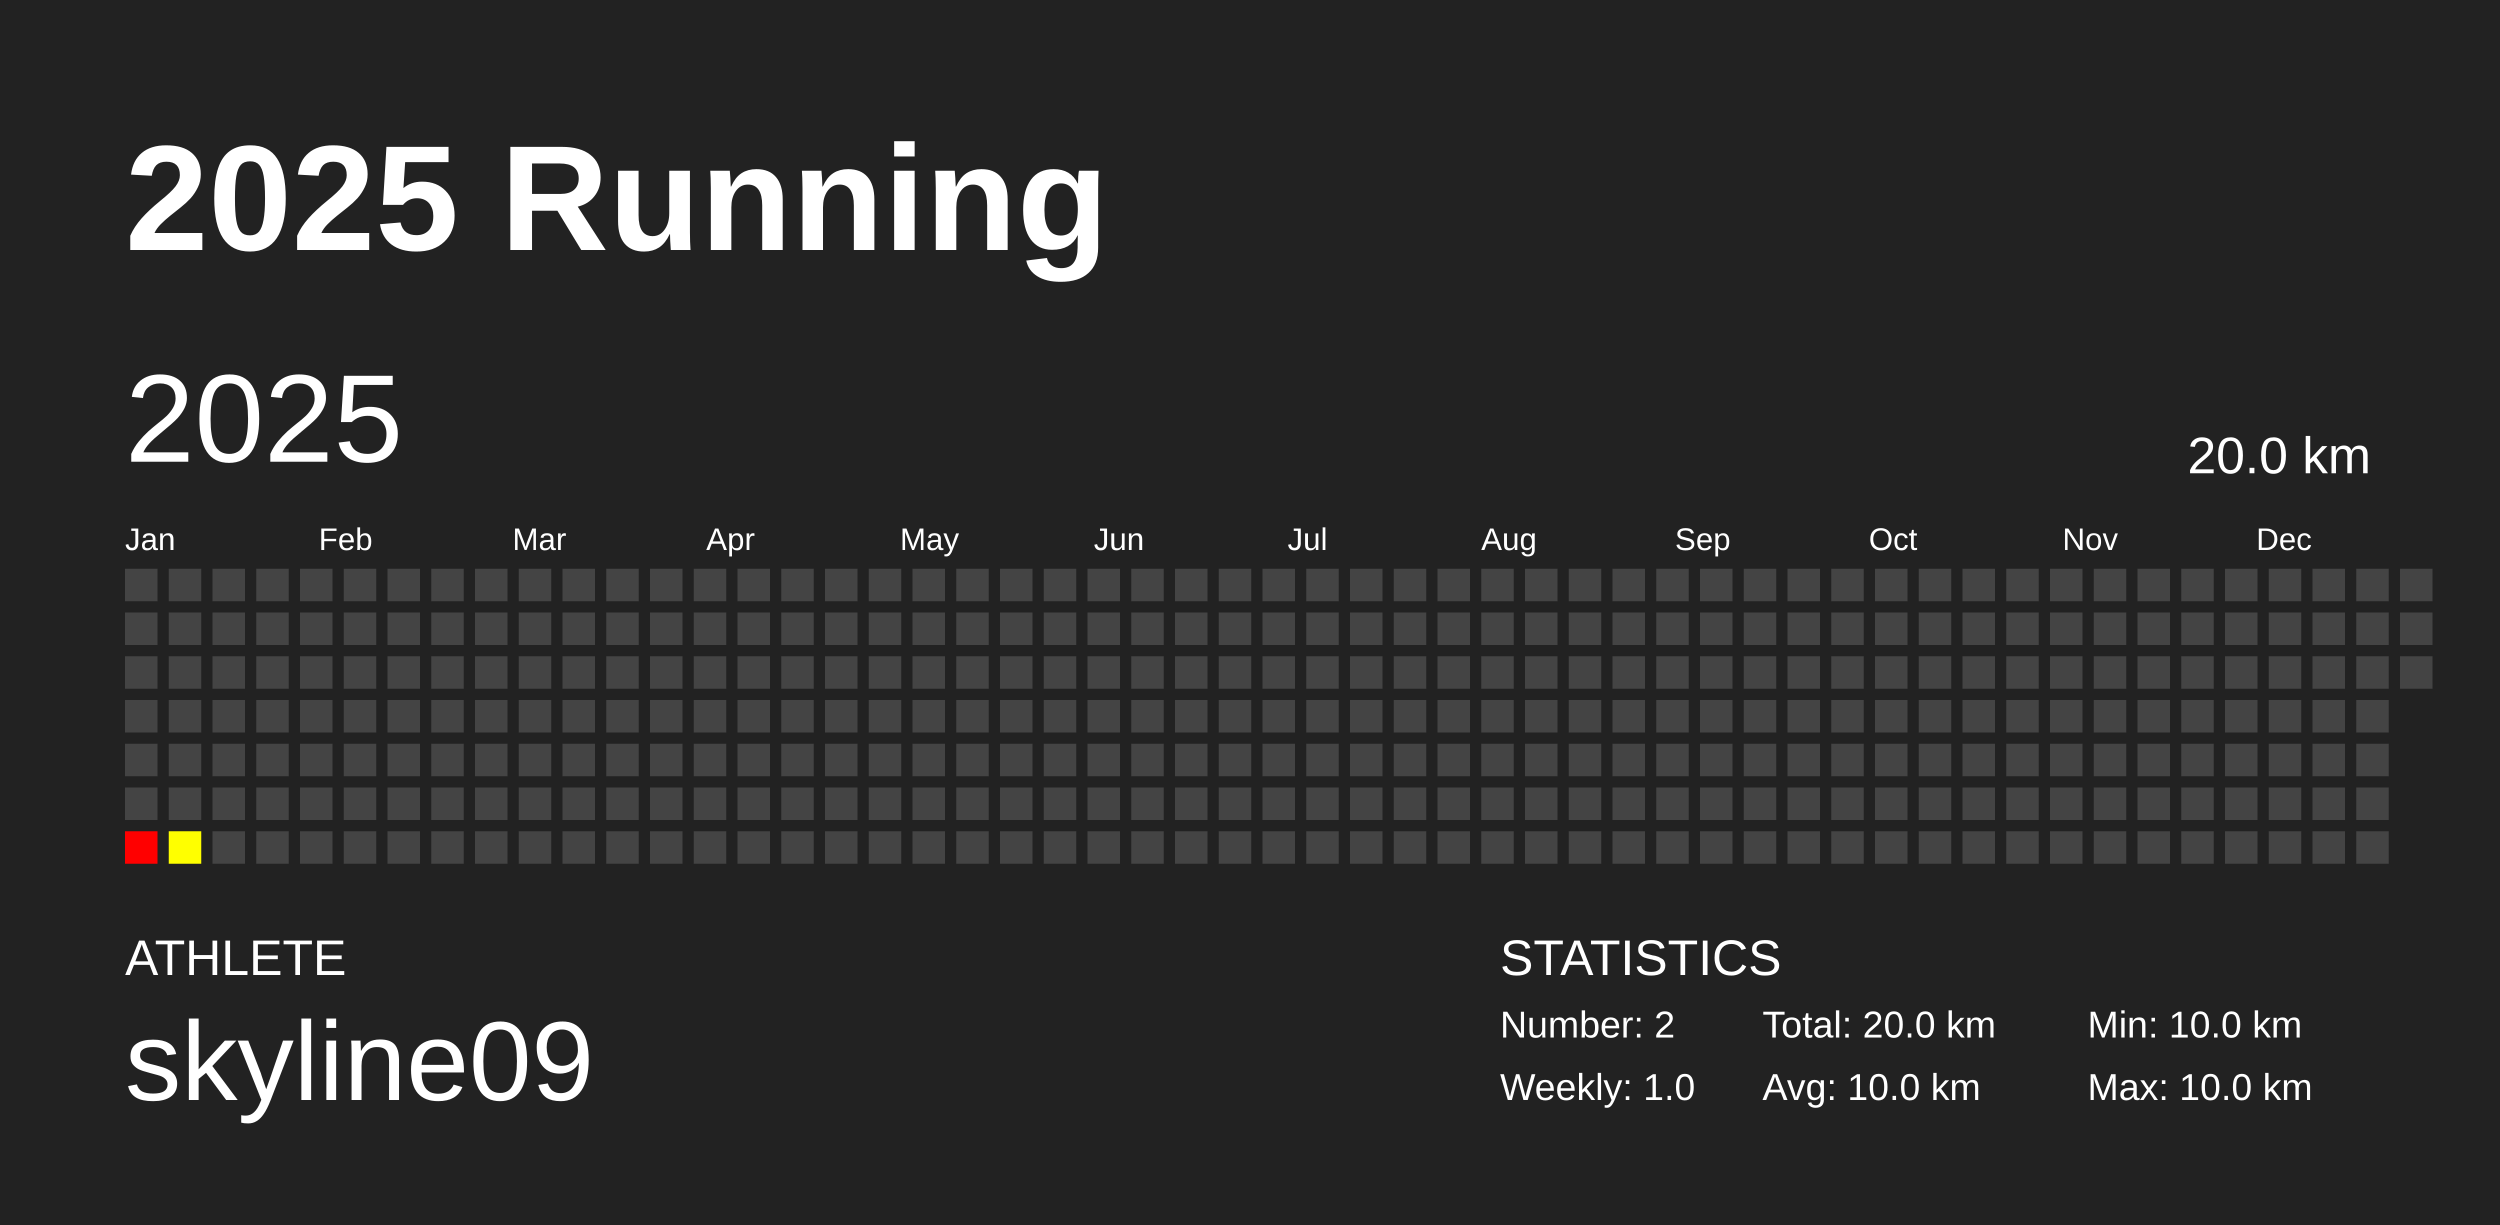
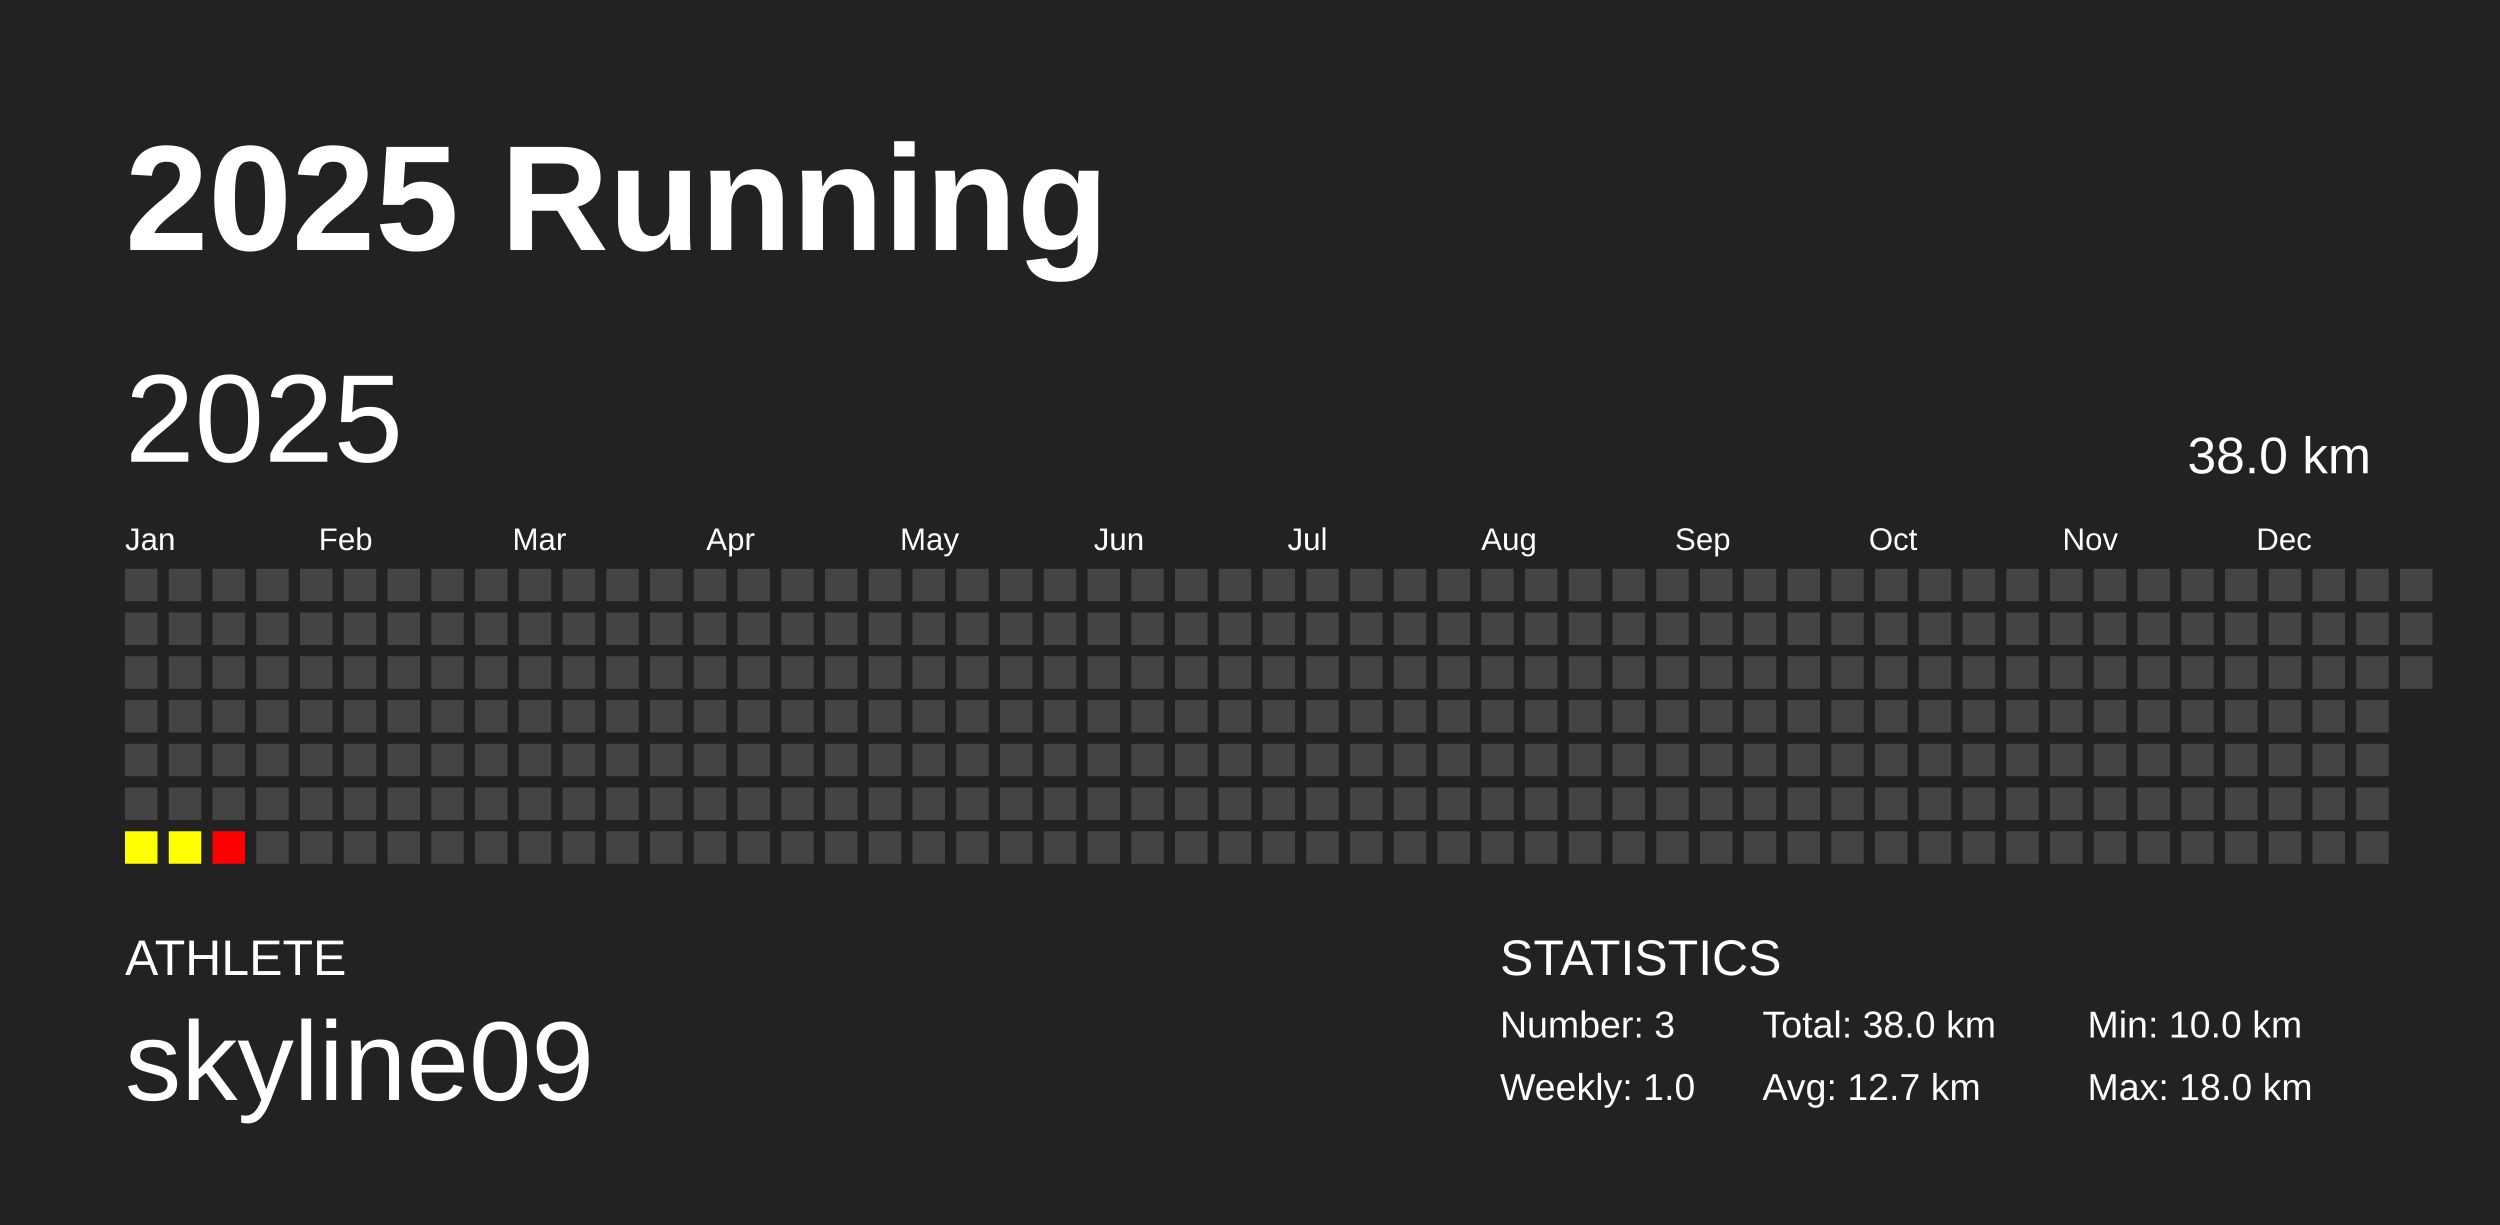
<svg xmlns="http://www.w3.org/2000/svg" baseProfile="full" height="98mm" version="1.1" viewBox="0,0,200,98" width="200mm">
  <defs />
  <rect fill="#222222" height="98" width="200" x="0" y="0" />
  <text fill="#FFFFFF" style="font-size:12px; font-family:Arial; font-weight:bold;" x="10" y="20">2025 Running</text>
  <text fill="#FFFFFF" style="font-size:4px; font-family:Arial" x="10" y="78">ATHLETE</text>
  <text fill="#FFFFFF" style="font-size:9px; font-family:Arial" x="10" y="88">skyline09</text>
  <text fill="#FFFFFF" style="font-size:4px; font-family:Arial" x="120" y="78">STATISTICS</text>
-   <text fill="#FFFFFF" style="font-size:3px; font-family:Arial" x="120" y="83">Number: 2</text>
+   <text fill="#FFFFFF" style="font-size:3px; font-family:Arial" x="120" y="83">Number: 3</text>
  <text fill="#FFFFFF" style="font-size:3px; font-family:Arial" x="120" y="88">Weekly: 1.0</text>
-   <text fill="#FFFFFF" style="font-size:3px; font-family:Arial" x="141" y="83">Total: 20.0 km</text>
-   <text fill="#FFFFFF" style="font-size:3px; font-family:Arial" x="141" y="88">Avg: 10.0 km</text>
+   <text fill="#FFFFFF" style="font-size:3px; font-family:Arial" x="141" y="83">Total: 38.0 km</text>
+   <text fill="#FFFFFF" style="font-size:3px; font-family:Arial" x="141" y="88">Avg: 12.7 km</text>
  <text fill="#FFFFFF" style="font-size:3px; font-family:Arial" x="167" y="83">Min: 10.0 km</text>
-   <text fill="#FFFFFF" style="font-size:3px; font-family:Arial" x="167" y="88">Max: 10.0 km</text>
+   <text fill="#FFFFFF" style="font-size:3px; font-family:Arial" x="167" y="88">Max: 18.0 km</text>
  <text dominant-baseline="hanging" fill="#FFFFFF" style="font-size:10.0px; font-family:Arial;" x="10" y="30">2025</text>
-   <text dominant-baseline="hanging" fill="#FFFFFF" style="font-size:4.125px; font-family:Arial;" x="175" y="35">20.0 km</text>
+   <text dominant-baseline="hanging" fill="#FFFFFF" style="font-size:4.125px; font-family:Arial;" x="175" y="35">38.0 km</text>
  <text fill="#FFFFFF" style="font-size:2.5px; font-family:Arial" x="10.0" y="44">Jan</text>
  <text fill="#FFFFFF" style="font-size:2.5px; font-family:Arial" x="25.5" y="44">Feb</text>
  <text fill="#FFFFFF" style="font-size:2.5px; font-family:Arial" x="41.0" y="44">Mar</text>
  <text fill="#FFFFFF" style="font-size:2.5px; font-family:Arial" x="56.5" y="44">Apr</text>
  <text fill="#FFFFFF" style="font-size:2.5px; font-family:Arial" x="72.0" y="44">May</text>
  <text fill="#FFFFFF" style="font-size:2.5px; font-family:Arial" x="87.5" y="44">Jun</text>
  <text fill="#FFFFFF" style="font-size:2.5px; font-family:Arial" x="103.0" y="44">Jul</text>
  <text fill="#FFFFFF" style="font-size:2.5px; font-family:Arial" x="118.5" y="44">Aug</text>
  <text fill="#FFFFFF" style="font-size:2.5px; font-family:Arial" x="134.0" y="44">Sep</text>
  <text fill="#FFFFFF" style="font-size:2.5px; font-family:Arial" x="149.5" y="44">Oct</text>
  <text fill="#FFFFFF" style="font-size:2.5px; font-family:Arial" x="165.0" y="44">Nov</text>
  <text fill="#FFFFFF" style="font-size:2.5px; font-family:Arial" x="180.5" y="44">Dec</text>
  <rect fill="#444444" height="2.6" width="2.6" x="10.0" y="45.5" />
  <rect fill="#444444" height="2.6" width="2.6" x="10.0" y="49.0" />
  <rect fill="#444444" height="2.6" width="2.6" x="10.0" y="52.5" />
  <rect fill="#444444" height="2.6" width="2.6" x="10.0" y="56.0" />
  <rect fill="#444444" height="2.6" width="2.6" x="10.0" y="59.5" />
  <rect fill="#444444" height="2.6" width="2.6" x="10.0" y="63.0" />
-   <rect fill="#ff0000" height="2.6" width="2.6" x="10.0" y="66.5" />
+   <rect fill="#ffff00" height="2.6" width="2.6" x="10.0" y="66.5" />
  <rect fill="#444444" height="2.6" width="2.6" x="13.5" y="45.5" />
  <rect fill="#444444" height="2.6" width="2.6" x="13.5" y="49.0" />
  <rect fill="#444444" height="2.6" width="2.6" x="13.5" y="52.5" />
  <rect fill="#444444" height="2.6" width="2.6" x="13.5" y="56.0" />
  <rect fill="#444444" height="2.6" width="2.6" x="13.5" y="59.5" />
  <rect fill="#444444" height="2.6" width="2.6" x="13.5" y="63.0" />
  <rect fill="#ffff00" height="2.6" width="2.6" x="13.5" y="66.5" />
  <rect fill="#444444" height="2.6" width="2.6" x="17.0" y="45.5" />
  <rect fill="#444444" height="2.6" width="2.6" x="17.0" y="49.0" />
  <rect fill="#444444" height="2.6" width="2.6" x="17.0" y="52.5" />
  <rect fill="#444444" height="2.6" width="2.6" x="17.0" y="56.0" />
  <rect fill="#444444" height="2.6" width="2.6" x="17.0" y="59.5" />
  <rect fill="#444444" height="2.6" width="2.6" x="17.0" y="63.0" />
-   <rect fill="#444444" height="2.6" width="2.6" x="17.0" y="66.5" />
+   <rect fill="#ff0000" height="2.6" width="2.6" x="17.0" y="66.5" />
  <rect fill="#444444" height="2.6" width="2.6" x="20.5" y="45.5" />
  <rect fill="#444444" height="2.6" width="2.6" x="20.5" y="49.0" />
  <rect fill="#444444" height="2.6" width="2.6" x="20.5" y="52.5" />
  <rect fill="#444444" height="2.6" width="2.6" x="20.5" y="56.0" />
  <rect fill="#444444" height="2.6" width="2.6" x="20.5" y="59.5" />
  <rect fill="#444444" height="2.6" width="2.6" x="20.5" y="63.0" />
  <rect fill="#444444" height="2.6" width="2.6" x="20.5" y="66.5" />
  <rect fill="#444444" height="2.6" width="2.6" x="24.0" y="45.5" />
  <rect fill="#444444" height="2.6" width="2.6" x="24.0" y="49.0" />
  <rect fill="#444444" height="2.6" width="2.6" x="24.0" y="52.5" />
  <rect fill="#444444" height="2.6" width="2.6" x="24.0" y="56.0" />
  <rect fill="#444444" height="2.6" width="2.6" x="24.0" y="59.5" />
  <rect fill="#444444" height="2.6" width="2.6" x="24.0" y="63.0" />
  <rect fill="#444444" height="2.6" width="2.6" x="24.0" y="66.5" />
  <rect fill="#444444" height="2.6" width="2.6" x="27.5" y="45.5" />
  <rect fill="#444444" height="2.6" width="2.6" x="27.5" y="49.0" />
  <rect fill="#444444" height="2.6" width="2.6" x="27.5" y="52.5" />
  <rect fill="#444444" height="2.6" width="2.6" x="27.5" y="56.0" />
  <rect fill="#444444" height="2.6" width="2.6" x="27.5" y="59.5" />
  <rect fill="#444444" height="2.6" width="2.6" x="27.5" y="63.0" />
  <rect fill="#444444" height="2.6" width="2.6" x="27.5" y="66.5" />
  <rect fill="#444444" height="2.6" width="2.6" x="31.0" y="45.5" />
  <rect fill="#444444" height="2.6" width="2.6" x="31.0" y="49.0" />
  <rect fill="#444444" height="2.6" width="2.6" x="31.0" y="52.5" />
  <rect fill="#444444" height="2.6" width="2.6" x="31.0" y="56.0" />
  <rect fill="#444444" height="2.6" width="2.6" x="31.0" y="59.5" />
  <rect fill="#444444" height="2.6" width="2.6" x="31.0" y="63.0" />
  <rect fill="#444444" height="2.6" width="2.6" x="31.0" y="66.5" />
  <rect fill="#444444" height="2.6" width="2.6" x="34.5" y="45.5" />
  <rect fill="#444444" height="2.6" width="2.6" x="34.5" y="49.0" />
  <rect fill="#444444" height="2.6" width="2.6" x="34.5" y="52.5" />
  <rect fill="#444444" height="2.6" width="2.6" x="34.5" y="56.0" />
  <rect fill="#444444" height="2.6" width="2.6" x="34.5" y="59.5" />
  <rect fill="#444444" height="2.6" width="2.6" x="34.5" y="63.0" />
  <rect fill="#444444" height="2.6" width="2.6" x="34.5" y="66.5" />
  <rect fill="#444444" height="2.6" width="2.6" x="38.0" y="45.5" />
  <rect fill="#444444" height="2.6" width="2.6" x="38.0" y="49.0" />
  <rect fill="#444444" height="2.6" width="2.6" x="38.0" y="52.5" />
  <rect fill="#444444" height="2.6" width="2.6" x="38.0" y="56.0" />
  <rect fill="#444444" height="2.6" width="2.6" x="38.0" y="59.5" />
  <rect fill="#444444" height="2.6" width="2.6" x="38.0" y="63.0" />
  <rect fill="#444444" height="2.6" width="2.6" x="38.0" y="66.5" />
  <rect fill="#444444" height="2.6" width="2.6" x="41.5" y="45.5" />
  <rect fill="#444444" height="2.6" width="2.6" x="41.5" y="49.0" />
  <rect fill="#444444" height="2.6" width="2.6" x="41.5" y="52.5" />
  <rect fill="#444444" height="2.6" width="2.6" x="41.5" y="56.0" />
  <rect fill="#444444" height="2.6" width="2.6" x="41.5" y="59.5" />
  <rect fill="#444444" height="2.6" width="2.6" x="41.5" y="63.0" />
  <rect fill="#444444" height="2.6" width="2.6" x="41.5" y="66.5" />
  <rect fill="#444444" height="2.6" width="2.6" x="45.0" y="45.5" />
  <rect fill="#444444" height="2.6" width="2.6" x="45.0" y="49.0" />
  <rect fill="#444444" height="2.6" width="2.6" x="45.0" y="52.5" />
  <rect fill="#444444" height="2.6" width="2.6" x="45.0" y="56.0" />
  <rect fill="#444444" height="2.6" width="2.6" x="45.0" y="59.5" />
  <rect fill="#444444" height="2.6" width="2.6" x="45.0" y="63.0" />
  <rect fill="#444444" height="2.6" width="2.6" x="45.0" y="66.5" />
  <rect fill="#444444" height="2.6" width="2.6" x="48.5" y="45.5" />
  <rect fill="#444444" height="2.6" width="2.6" x="48.5" y="49.0" />
  <rect fill="#444444" height="2.6" width="2.6" x="48.5" y="52.5" />
  <rect fill="#444444" height="2.6" width="2.6" x="48.5" y="56.0" />
  <rect fill="#444444" height="2.6" width="2.6" x="48.5" y="59.5" />
  <rect fill="#444444" height="2.6" width="2.6" x="48.5" y="63.0" />
  <rect fill="#444444" height="2.6" width="2.6" x="48.5" y="66.5" />
  <rect fill="#444444" height="2.6" width="2.6" x="52.0" y="45.5" />
  <rect fill="#444444" height="2.6" width="2.6" x="52.0" y="49.0" />
  <rect fill="#444444" height="2.6" width="2.6" x="52.0" y="52.5" />
  <rect fill="#444444" height="2.6" width="2.6" x="52.0" y="56.0" />
  <rect fill="#444444" height="2.6" width="2.6" x="52.0" y="59.5" />
  <rect fill="#444444" height="2.6" width="2.6" x="52.0" y="63.0" />
  <rect fill="#444444" height="2.6" width="2.6" x="52.0" y="66.5" />
  <rect fill="#444444" height="2.6" width="2.6" x="55.5" y="45.5" />
  <rect fill="#444444" height="2.6" width="2.6" x="55.5" y="49.0" />
  <rect fill="#444444" height="2.6" width="2.6" x="55.5" y="52.5" />
  <rect fill="#444444" height="2.6" width="2.6" x="55.5" y="56.0" />
  <rect fill="#444444" height="2.6" width="2.6" x="55.5" y="59.5" />
  <rect fill="#444444" height="2.6" width="2.6" x="55.5" y="63.0" />
  <rect fill="#444444" height="2.6" width="2.6" x="55.5" y="66.5" />
  <rect fill="#444444" height="2.6" width="2.6" x="59.0" y="45.5" />
  <rect fill="#444444" height="2.6" width="2.6" x="59.0" y="49.0" />
  <rect fill="#444444" height="2.6" width="2.6" x="59.0" y="52.5" />
  <rect fill="#444444" height="2.6" width="2.6" x="59.0" y="56.0" />
  <rect fill="#444444" height="2.6" width="2.6" x="59.0" y="59.5" />
  <rect fill="#444444" height="2.6" width="2.6" x="59.0" y="63.0" />
  <rect fill="#444444" height="2.6" width="2.6" x="59.0" y="66.5" />
  <rect fill="#444444" height="2.6" width="2.6" x="62.5" y="45.5" />
  <rect fill="#444444" height="2.6" width="2.6" x="62.5" y="49.0" />
  <rect fill="#444444" height="2.6" width="2.6" x="62.5" y="52.5" />
  <rect fill="#444444" height="2.6" width="2.6" x="62.5" y="56.0" />
  <rect fill="#444444" height="2.6" width="2.6" x="62.5" y="59.5" />
  <rect fill="#444444" height="2.6" width="2.6" x="62.5" y="63.0" />
  <rect fill="#444444" height="2.6" width="2.6" x="62.5" y="66.5" />
  <rect fill="#444444" height="2.6" width="2.6" x="66.0" y="45.5" />
  <rect fill="#444444" height="2.6" width="2.6" x="66.0" y="49.0" />
  <rect fill="#444444" height="2.6" width="2.6" x="66.0" y="52.5" />
  <rect fill="#444444" height="2.6" width="2.6" x="66.0" y="56.0" />
  <rect fill="#444444" height="2.6" width="2.6" x="66.0" y="59.5" />
  <rect fill="#444444" height="2.6" width="2.6" x="66.0" y="63.0" />
  <rect fill="#444444" height="2.6" width="2.6" x="66.0" y="66.5" />
  <rect fill="#444444" height="2.6" width="2.6" x="69.5" y="45.5" />
  <rect fill="#444444" height="2.6" width="2.6" x="69.5" y="49.0" />
  <rect fill="#444444" height="2.6" width="2.6" x="69.5" y="52.5" />
  <rect fill="#444444" height="2.6" width="2.6" x="69.5" y="56.0" />
  <rect fill="#444444" height="2.6" width="2.6" x="69.5" y="59.5" />
  <rect fill="#444444" height="2.6" width="2.6" x="69.5" y="63.0" />
  <rect fill="#444444" height="2.6" width="2.6" x="69.5" y="66.5" />
  <rect fill="#444444" height="2.6" width="2.6" x="73.0" y="45.5" />
  <rect fill="#444444" height="2.6" width="2.6" x="73.0" y="49.0" />
  <rect fill="#444444" height="2.6" width="2.6" x="73.0" y="52.5" />
  <rect fill="#444444" height="2.6" width="2.6" x="73.0" y="56.0" />
  <rect fill="#444444" height="2.6" width="2.6" x="73.0" y="59.5" />
  <rect fill="#444444" height="2.6" width="2.6" x="73.0" y="63.0" />
  <rect fill="#444444" height="2.6" width="2.6" x="73.0" y="66.5" />
  <rect fill="#444444" height="2.6" width="2.6" x="76.5" y="45.5" />
  <rect fill="#444444" height="2.6" width="2.6" x="76.5" y="49.0" />
  <rect fill="#444444" height="2.6" width="2.6" x="76.5" y="52.5" />
  <rect fill="#444444" height="2.6" width="2.6" x="76.5" y="56.0" />
  <rect fill="#444444" height="2.6" width="2.6" x="76.5" y="59.5" />
  <rect fill="#444444" height="2.6" width="2.6" x="76.5" y="63.0" />
  <rect fill="#444444" height="2.6" width="2.6" x="76.5" y="66.5" />
  <rect fill="#444444" height="2.6" width="2.6" x="80.0" y="45.5" />
  <rect fill="#444444" height="2.6" width="2.6" x="80.0" y="49.0" />
  <rect fill="#444444" height="2.6" width="2.6" x="80.0" y="52.5" />
  <rect fill="#444444" height="2.6" width="2.6" x="80.0" y="56.0" />
  <rect fill="#444444" height="2.6" width="2.6" x="80.0" y="59.5" />
  <rect fill="#444444" height="2.6" width="2.6" x="80.0" y="63.0" />
  <rect fill="#444444" height="2.6" width="2.6" x="80.0" y="66.5" />
  <rect fill="#444444" height="2.6" width="2.6" x="83.5" y="45.5" />
  <rect fill="#444444" height="2.6" width="2.6" x="83.5" y="49.0" />
  <rect fill="#444444" height="2.6" width="2.6" x="83.5" y="52.5" />
  <rect fill="#444444" height="2.6" width="2.6" x="83.5" y="56.0" />
  <rect fill="#444444" height="2.6" width="2.6" x="83.5" y="59.5" />
  <rect fill="#444444" height="2.6" width="2.6" x="83.5" y="63.0" />
  <rect fill="#444444" height="2.6" width="2.6" x="83.5" y="66.5" />
  <rect fill="#444444" height="2.6" width="2.6" x="87.0" y="45.5" />
  <rect fill="#444444" height="2.6" width="2.6" x="87.0" y="49.0" />
  <rect fill="#444444" height="2.6" width="2.6" x="87.0" y="52.5" />
  <rect fill="#444444" height="2.6" width="2.6" x="87.0" y="56.0" />
  <rect fill="#444444" height="2.6" width="2.6" x="87.0" y="59.5" />
  <rect fill="#444444" height="2.6" width="2.6" x="87.0" y="63.0" />
  <rect fill="#444444" height="2.6" width="2.6" x="87.0" y="66.5" />
  <rect fill="#444444" height="2.6" width="2.6" x="90.5" y="45.5" />
  <rect fill="#444444" height="2.6" width="2.6" x="90.5" y="49.0" />
  <rect fill="#444444" height="2.6" width="2.6" x="90.5" y="52.5" />
  <rect fill="#444444" height="2.6" width="2.6" x="90.5" y="56.0" />
  <rect fill="#444444" height="2.6" width="2.6" x="90.5" y="59.5" />
  <rect fill="#444444" height="2.6" width="2.6" x="90.5" y="63.0" />
  <rect fill="#444444" height="2.6" width="2.6" x="90.5" y="66.5" />
  <rect fill="#444444" height="2.6" width="2.6" x="94.0" y="45.5" />
  <rect fill="#444444" height="2.6" width="2.6" x="94.0" y="49.0" />
  <rect fill="#444444" height="2.6" width="2.6" x="94.0" y="52.5" />
  <rect fill="#444444" height="2.6" width="2.6" x="94.0" y="56.0" />
  <rect fill="#444444" height="2.6" width="2.6" x="94.0" y="59.5" />
  <rect fill="#444444" height="2.6" width="2.6" x="94.0" y="63.0" />
  <rect fill="#444444" height="2.6" width="2.6" x="94.0" y="66.5" />
  <rect fill="#444444" height="2.6" width="2.6" x="97.5" y="45.5" />
  <rect fill="#444444" height="2.6" width="2.6" x="97.5" y="49.0" />
  <rect fill="#444444" height="2.6" width="2.6" x="97.5" y="52.5" />
  <rect fill="#444444" height="2.6" width="2.6" x="97.5" y="56.0" />
  <rect fill="#444444" height="2.6" width="2.6" x="97.5" y="59.5" />
  <rect fill="#444444" height="2.6" width="2.6" x="97.5" y="63.0" />
  <rect fill="#444444" height="2.6" width="2.6" x="97.5" y="66.5" />
  <rect fill="#444444" height="2.6" width="2.6" x="101.0" y="45.5" />
  <rect fill="#444444" height="2.6" width="2.6" x="101.0" y="49.0" />
  <rect fill="#444444" height="2.6" width="2.6" x="101.0" y="52.5" />
  <rect fill="#444444" height="2.6" width="2.6" x="101.0" y="56.0" />
  <rect fill="#444444" height="2.6" width="2.6" x="101.0" y="59.5" />
  <rect fill="#444444" height="2.6" width="2.6" x="101.0" y="63.0" />
  <rect fill="#444444" height="2.6" width="2.6" x="101.0" y="66.5" />
  <rect fill="#444444" height="2.6" width="2.6" x="104.5" y="45.5" />
  <rect fill="#444444" height="2.6" width="2.6" x="104.5" y="49.0" />
  <rect fill="#444444" height="2.6" width="2.6" x="104.5" y="52.5" />
  <rect fill="#444444" height="2.6" width="2.6" x="104.5" y="56.0" />
  <rect fill="#444444" height="2.6" width="2.6" x="104.5" y="59.5" />
  <rect fill="#444444" height="2.6" width="2.6" x="104.5" y="63.0" />
  <rect fill="#444444" height="2.6" width="2.6" x="104.5" y="66.5" />
  <rect fill="#444444" height="2.6" width="2.6" x="108.0" y="45.5" />
  <rect fill="#444444" height="2.6" width="2.6" x="108.0" y="49.0" />
  <rect fill="#444444" height="2.6" width="2.6" x="108.0" y="52.5" />
  <rect fill="#444444" height="2.6" width="2.6" x="108.0" y="56.0" />
  <rect fill="#444444" height="2.6" width="2.6" x="108.0" y="59.5" />
  <rect fill="#444444" height="2.6" width="2.6" x="108.0" y="63.0" />
  <rect fill="#444444" height="2.6" width="2.6" x="108.0" y="66.5" />
  <rect fill="#444444" height="2.6" width="2.6" x="111.5" y="45.5" />
  <rect fill="#444444" height="2.6" width="2.6" x="111.5" y="49.0" />
  <rect fill="#444444" height="2.6" width="2.6" x="111.5" y="52.5" />
  <rect fill="#444444" height="2.6" width="2.6" x="111.5" y="56.0" />
  <rect fill="#444444" height="2.6" width="2.6" x="111.5" y="59.5" />
  <rect fill="#444444" height="2.6" width="2.6" x="111.5" y="63.0" />
  <rect fill="#444444" height="2.6" width="2.6" x="111.5" y="66.5" />
  <rect fill="#444444" height="2.6" width="2.6" x="115.0" y="45.5" />
  <rect fill="#444444" height="2.6" width="2.6" x="115.0" y="49.0" />
  <rect fill="#444444" height="2.6" width="2.6" x="115.0" y="52.5" />
  <rect fill="#444444" height="2.6" width="2.6" x="115.0" y="56.0" />
  <rect fill="#444444" height="2.6" width="2.6" x="115.0" y="59.5" />
  <rect fill="#444444" height="2.6" width="2.6" x="115.0" y="63.0" />
  <rect fill="#444444" height="2.6" width="2.6" x="115.0" y="66.5" />
  <rect fill="#444444" height="2.6" width="2.6" x="118.5" y="45.5" />
  <rect fill="#444444" height="2.6" width="2.6" x="118.5" y="49.0" />
  <rect fill="#444444" height="2.6" width="2.6" x="118.5" y="52.5" />
  <rect fill="#444444" height="2.6" width="2.6" x="118.5" y="56.0" />
  <rect fill="#444444" height="2.6" width="2.6" x="118.5" y="59.5" />
  <rect fill="#444444" height="2.6" width="2.6" x="118.5" y="63.0" />
  <rect fill="#444444" height="2.6" width="2.6" x="118.5" y="66.5" />
  <rect fill="#444444" height="2.6" width="2.6" x="122.0" y="45.5" />
  <rect fill="#444444" height="2.6" width="2.6" x="122.0" y="49.0" />
  <rect fill="#444444" height="2.6" width="2.6" x="122.0" y="52.5" />
  <rect fill="#444444" height="2.6" width="2.6" x="122.0" y="56.0" />
  <rect fill="#444444" height="2.6" width="2.6" x="122.0" y="59.5" />
  <rect fill="#444444" height="2.6" width="2.6" x="122.0" y="63.0" />
  <rect fill="#444444" height="2.6" width="2.6" x="122.0" y="66.5" />
  <rect fill="#444444" height="2.6" width="2.6" x="125.5" y="45.5" />
  <rect fill="#444444" height="2.6" width="2.6" x="125.5" y="49.0" />
  <rect fill="#444444" height="2.6" width="2.6" x="125.5" y="52.5" />
  <rect fill="#444444" height="2.6" width="2.6" x="125.5" y="56.0" />
  <rect fill="#444444" height="2.6" width="2.6" x="125.5" y="59.5" />
  <rect fill="#444444" height="2.6" width="2.6" x="125.5" y="63.0" />
  <rect fill="#444444" height="2.6" width="2.6" x="125.5" y="66.5" />
  <rect fill="#444444" height="2.6" width="2.6" x="129.0" y="45.5" />
  <rect fill="#444444" height="2.6" width="2.6" x="129.0" y="49.0" />
  <rect fill="#444444" height="2.6" width="2.6" x="129.0" y="52.5" />
  <rect fill="#444444" height="2.6" width="2.6" x="129.0" y="56.0" />
  <rect fill="#444444" height="2.6" width="2.6" x="129.0" y="59.5" />
  <rect fill="#444444" height="2.6" width="2.6" x="129.0" y="63.0" />
  <rect fill="#444444" height="2.6" width="2.6" x="129.0" y="66.5" />
  <rect fill="#444444" height="2.6" width="2.6" x="132.5" y="45.5" />
  <rect fill="#444444" height="2.6" width="2.6" x="132.5" y="49.0" />
  <rect fill="#444444" height="2.6" width="2.6" x="132.5" y="52.5" />
  <rect fill="#444444" height="2.6" width="2.6" x="132.5" y="56.0" />
  <rect fill="#444444" height="2.6" width="2.6" x="132.5" y="59.5" />
  <rect fill="#444444" height="2.6" width="2.6" x="132.5" y="63.0" />
  <rect fill="#444444" height="2.6" width="2.6" x="132.5" y="66.5" />
  <rect fill="#444444" height="2.6" width="2.6" x="136.0" y="45.5" />
  <rect fill="#444444" height="2.6" width="2.6" x="136.0" y="49.0" />
  <rect fill="#444444" height="2.6" width="2.6" x="136.0" y="52.5" />
  <rect fill="#444444" height="2.6" width="2.6" x="136.0" y="56.0" />
  <rect fill="#444444" height="2.6" width="2.6" x="136.0" y="59.5" />
  <rect fill="#444444" height="2.6" width="2.6" x="136.0" y="63.0" />
  <rect fill="#444444" height="2.6" width="2.6" x="136.0" y="66.5" />
  <rect fill="#444444" height="2.6" width="2.6" x="139.5" y="45.5" />
  <rect fill="#444444" height="2.6" width="2.6" x="139.5" y="49.0" />
  <rect fill="#444444" height="2.6" width="2.6" x="139.5" y="52.5" />
  <rect fill="#444444" height="2.6" width="2.6" x="139.5" y="56.0" />
  <rect fill="#444444" height="2.6" width="2.6" x="139.5" y="59.5" />
  <rect fill="#444444" height="2.6" width="2.6" x="139.5" y="63.0" />
  <rect fill="#444444" height="2.6" width="2.6" x="139.5" y="66.5" />
  <rect fill="#444444" height="2.6" width="2.6" x="143.0" y="45.5" />
  <rect fill="#444444" height="2.6" width="2.6" x="143.0" y="49.0" />
  <rect fill="#444444" height="2.6" width="2.6" x="143.0" y="52.5" />
  <rect fill="#444444" height="2.6" width="2.6" x="143.0" y="56.0" />
  <rect fill="#444444" height="2.6" width="2.6" x="143.0" y="59.5" />
  <rect fill="#444444" height="2.6" width="2.6" x="143.0" y="63.0" />
  <rect fill="#444444" height="2.6" width="2.6" x="143.0" y="66.5" />
  <rect fill="#444444" height="2.6" width="2.6" x="146.5" y="45.5" />
  <rect fill="#444444" height="2.6" width="2.6" x="146.5" y="49.0" />
  <rect fill="#444444" height="2.6" width="2.6" x="146.5" y="52.5" />
  <rect fill="#444444" height="2.6" width="2.6" x="146.5" y="56.0" />
  <rect fill="#444444" height="2.6" width="2.6" x="146.5" y="59.5" />
  <rect fill="#444444" height="2.6" width="2.6" x="146.5" y="63.0" />
  <rect fill="#444444" height="2.6" width="2.6" x="146.5" y="66.5" />
  <rect fill="#444444" height="2.6" width="2.6" x="150.0" y="45.5" />
  <rect fill="#444444" height="2.6" width="2.6" x="150.0" y="49.0" />
  <rect fill="#444444" height="2.6" width="2.6" x="150.0" y="52.5" />
  <rect fill="#444444" height="2.6" width="2.6" x="150.0" y="56.0" />
  <rect fill="#444444" height="2.6" width="2.6" x="150.0" y="59.5" />
  <rect fill="#444444" height="2.6" width="2.6" x="150.0" y="63.0" />
  <rect fill="#444444" height="2.6" width="2.6" x="150.0" y="66.5" />
  <rect fill="#444444" height="2.6" width="2.6" x="153.5" y="45.5" />
  <rect fill="#444444" height="2.6" width="2.6" x="153.5" y="49.0" />
  <rect fill="#444444" height="2.6" width="2.6" x="153.5" y="52.5" />
  <rect fill="#444444" height="2.6" width="2.6" x="153.5" y="56.0" />
  <rect fill="#444444" height="2.6" width="2.6" x="153.5" y="59.5" />
  <rect fill="#444444" height="2.6" width="2.6" x="153.5" y="63.0" />
  <rect fill="#444444" height="2.6" width="2.6" x="153.5" y="66.5" />
  <rect fill="#444444" height="2.6" width="2.6" x="157.0" y="45.5" />
  <rect fill="#444444" height="2.6" width="2.6" x="157.0" y="49.0" />
  <rect fill="#444444" height="2.6" width="2.6" x="157.0" y="52.5" />
  <rect fill="#444444" height="2.6" width="2.6" x="157.0" y="56.0" />
  <rect fill="#444444" height="2.6" width="2.6" x="157.0" y="59.5" />
  <rect fill="#444444" height="2.6" width="2.6" x="157.0" y="63.0" />
  <rect fill="#444444" height="2.6" width="2.6" x="157.0" y="66.5" />
  <rect fill="#444444" height="2.6" width="2.6" x="160.5" y="45.5" />
  <rect fill="#444444" height="2.6" width="2.6" x="160.5" y="49.0" />
  <rect fill="#444444" height="2.6" width="2.6" x="160.5" y="52.5" />
  <rect fill="#444444" height="2.6" width="2.6" x="160.5" y="56.0" />
  <rect fill="#444444" height="2.6" width="2.6" x="160.5" y="59.5" />
  <rect fill="#444444" height="2.6" width="2.6" x="160.5" y="63.0" />
  <rect fill="#444444" height="2.6" width="2.6" x="160.5" y="66.5" />
  <rect fill="#444444" height="2.6" width="2.6" x="164.0" y="45.5" />
  <rect fill="#444444" height="2.6" width="2.6" x="164.0" y="49.0" />
  <rect fill="#444444" height="2.6" width="2.6" x="164.0" y="52.5" />
  <rect fill="#444444" height="2.6" width="2.6" x="164.0" y="56.0" />
  <rect fill="#444444" height="2.6" width="2.6" x="164.0" y="59.5" />
  <rect fill="#444444" height="2.6" width="2.6" x="164.0" y="63.0" />
  <rect fill="#444444" height="2.6" width="2.6" x="164.0" y="66.5" />
  <rect fill="#444444" height="2.6" width="2.6" x="167.5" y="45.5" />
  <rect fill="#444444" height="2.6" width="2.6" x="167.5" y="49.0" />
  <rect fill="#444444" height="2.6" width="2.6" x="167.5" y="52.5" />
  <rect fill="#444444" height="2.6" width="2.6" x="167.5" y="56.0" />
  <rect fill="#444444" height="2.6" width="2.6" x="167.5" y="59.5" />
  <rect fill="#444444" height="2.6" width="2.6" x="167.5" y="63.0" />
  <rect fill="#444444" height="2.6" width="2.6" x="167.5" y="66.5" />
  <rect fill="#444444" height="2.6" width="2.6" x="171.0" y="45.5" />
  <rect fill="#444444" height="2.6" width="2.6" x="171.0" y="49.0" />
  <rect fill="#444444" height="2.6" width="2.6" x="171.0" y="52.5" />
  <rect fill="#444444" height="2.6" width="2.6" x="171.0" y="56.0" />
  <rect fill="#444444" height="2.6" width="2.6" x="171.0" y="59.5" />
  <rect fill="#444444" height="2.6" width="2.6" x="171.0" y="63.0" />
  <rect fill="#444444" height="2.6" width="2.6" x="171.0" y="66.5" />
  <rect fill="#444444" height="2.6" width="2.6" x="174.5" y="45.5" />
  <rect fill="#444444" height="2.6" width="2.6" x="174.5" y="49.0" />
  <rect fill="#444444" height="2.6" width="2.6" x="174.5" y="52.5" />
  <rect fill="#444444" height="2.6" width="2.6" x="174.5" y="56.0" />
  <rect fill="#444444" height="2.6" width="2.6" x="174.5" y="59.5" />
  <rect fill="#444444" height="2.6" width="2.6" x="174.5" y="63.0" />
  <rect fill="#444444" height="2.6" width="2.6" x="174.5" y="66.5" />
  <rect fill="#444444" height="2.6" width="2.6" x="178.0" y="45.5" />
  <rect fill="#444444" height="2.6" width="2.6" x="178.0" y="49.0" />
  <rect fill="#444444" height="2.6" width="2.6" x="178.0" y="52.5" />
  <rect fill="#444444" height="2.6" width="2.6" x="178.0" y="56.0" />
  <rect fill="#444444" height="2.6" width="2.6" x="178.0" y="59.5" />
  <rect fill="#444444" height="2.6" width="2.6" x="178.0" y="63.0" />
  <rect fill="#444444" height="2.6" width="2.6" x="178.0" y="66.5" />
  <rect fill="#444444" height="2.6" width="2.6" x="181.5" y="45.5" />
  <rect fill="#444444" height="2.6" width="2.6" x="181.5" y="49.0" />
  <rect fill="#444444" height="2.6" width="2.6" x="181.5" y="52.5" />
  <rect fill="#444444" height="2.6" width="2.6" x="181.5" y="56.0" />
  <rect fill="#444444" height="2.6" width="2.6" x="181.5" y="59.5" />
  <rect fill="#444444" height="2.6" width="2.6" x="181.5" y="63.0" />
  <rect fill="#444444" height="2.6" width="2.6" x="181.5" y="66.5" />
  <rect fill="#444444" height="2.6" width="2.6" x="185.0" y="45.5" />
  <rect fill="#444444" height="2.6" width="2.6" x="185.0" y="49.0" />
  <rect fill="#444444" height="2.6" width="2.6" x="185.0" y="52.5" />
  <rect fill="#444444" height="2.6" width="2.6" x="185.0" y="56.0" />
  <rect fill="#444444" height="2.6" width="2.6" x="185.0" y="59.5" />
  <rect fill="#444444" height="2.6" width="2.6" x="185.0" y="63.0" />
  <rect fill="#444444" height="2.6" width="2.6" x="185.0" y="66.5" />
  <rect fill="#444444" height="2.6" width="2.6" x="188.5" y="45.5" />
  <rect fill="#444444" height="2.6" width="2.6" x="188.5" y="49.0" />
  <rect fill="#444444" height="2.6" width="2.6" x="188.5" y="52.5" />
  <rect fill="#444444" height="2.6" width="2.6" x="188.5" y="56.0" />
  <rect fill="#444444" height="2.6" width="2.6" x="188.5" y="59.5" />
  <rect fill="#444444" height="2.6" width="2.6" x="188.5" y="63.0" />
  <rect fill="#444444" height="2.6" width="2.6" x="188.5" y="66.5" />
  <rect fill="#444444" height="2.6" width="2.6" x="192.0" y="45.5" />
  <rect fill="#444444" height="2.6" width="2.6" x="192.0" y="49.0" />
  <rect fill="#444444" height="2.6" width="2.6" x="192.0" y="52.5" />
</svg>
